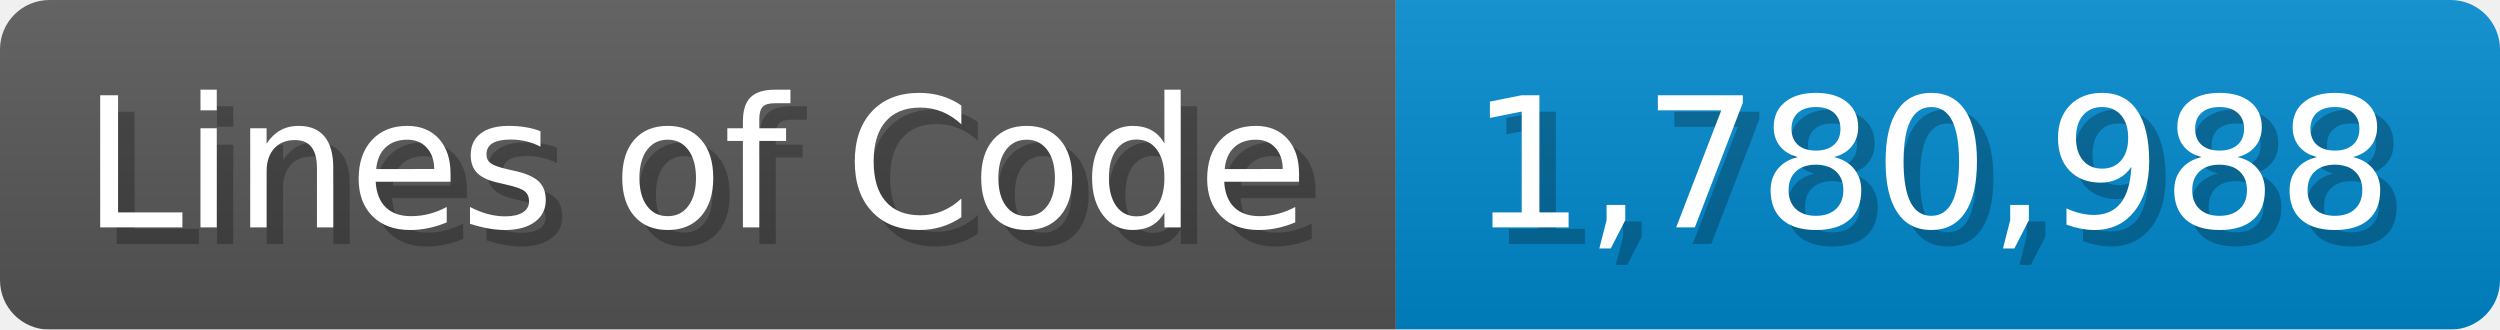
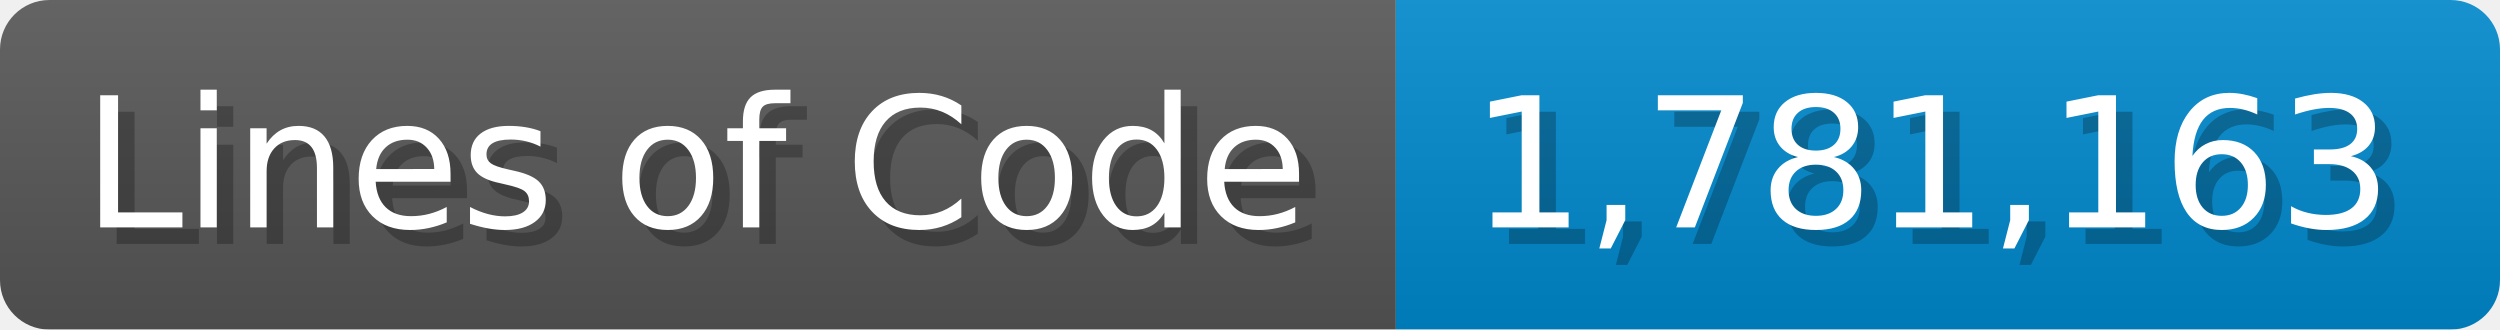
<svg xmlns="http://www.w3.org/2000/svg" width="151.7" height="20" viewBox="0 0 1517 200">
  <linearGradient id="a" x2="0" y2="100%">
    <stop offset="0" stop-opacity=".1" stop-color="#EEE" />
    <stop offset="1" stop-opacity=".1" />
  </linearGradient>
  <mask id="m">
    <rect width="1517" height="200" rx="30" fill="#FFF" />
  </mask>
  <g mask="url(#m)">
    <rect width="847" height="200" fill="#555" />
    <rect width="670" height="200" fill="#08C" x="847" />
    <rect width="1517" height="200" fill="url(#a)" />
  </g>
  <g fill="#fff" text-anchor="start" font-family="Verdana,DejaVu Sans,sans-serif" font-size="110">
    <text x="60" y="148" textLength="747" fill="#000" opacity="0.25">Lines of Code</text>
    <text x="50" y="138" textLength="747">Lines of Code</text>
-     <text x="902" y="148" textLength="570" fill="#000" opacity="0.25">1,780,988</text>
-     <text x="892" y="138" textLength="570">1,780,988</text>
+     <text x="902" y="148" textLength="570" fill="#000" opacity="0.25">1,781,163</text>
+     <text x="892" y="138" textLength="570">1,781,163</text>
  </g>
</svg>
